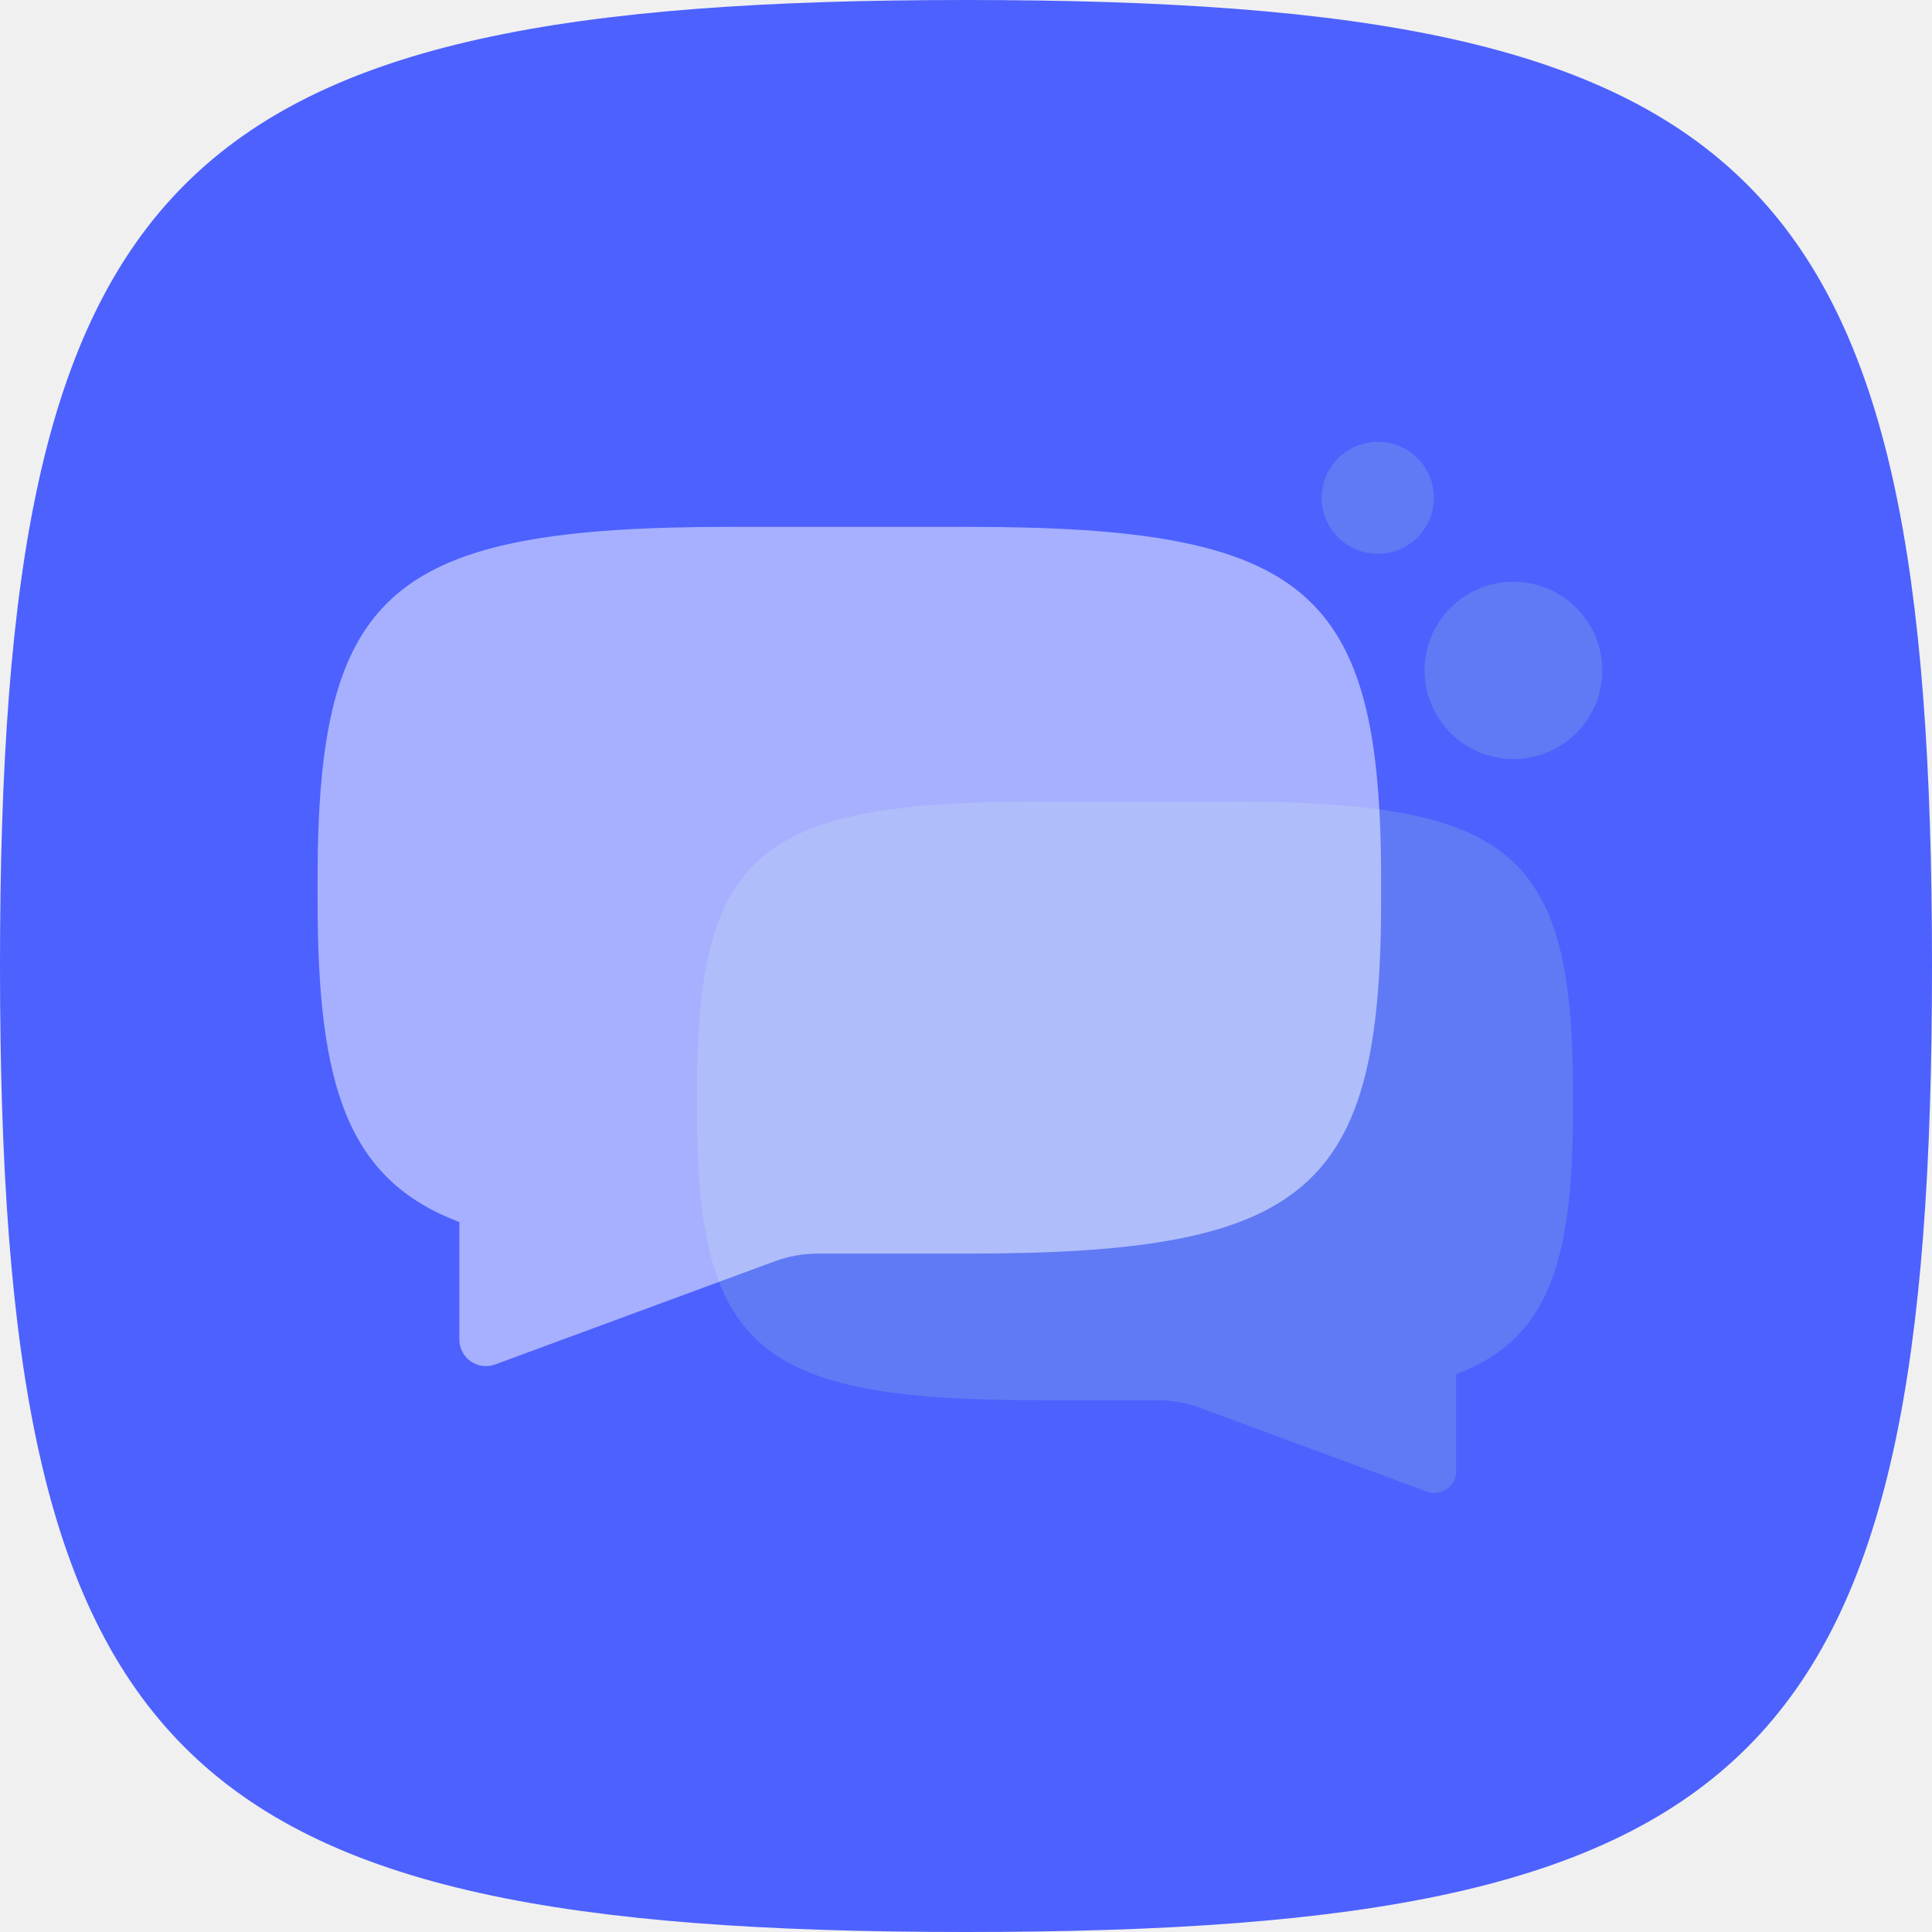
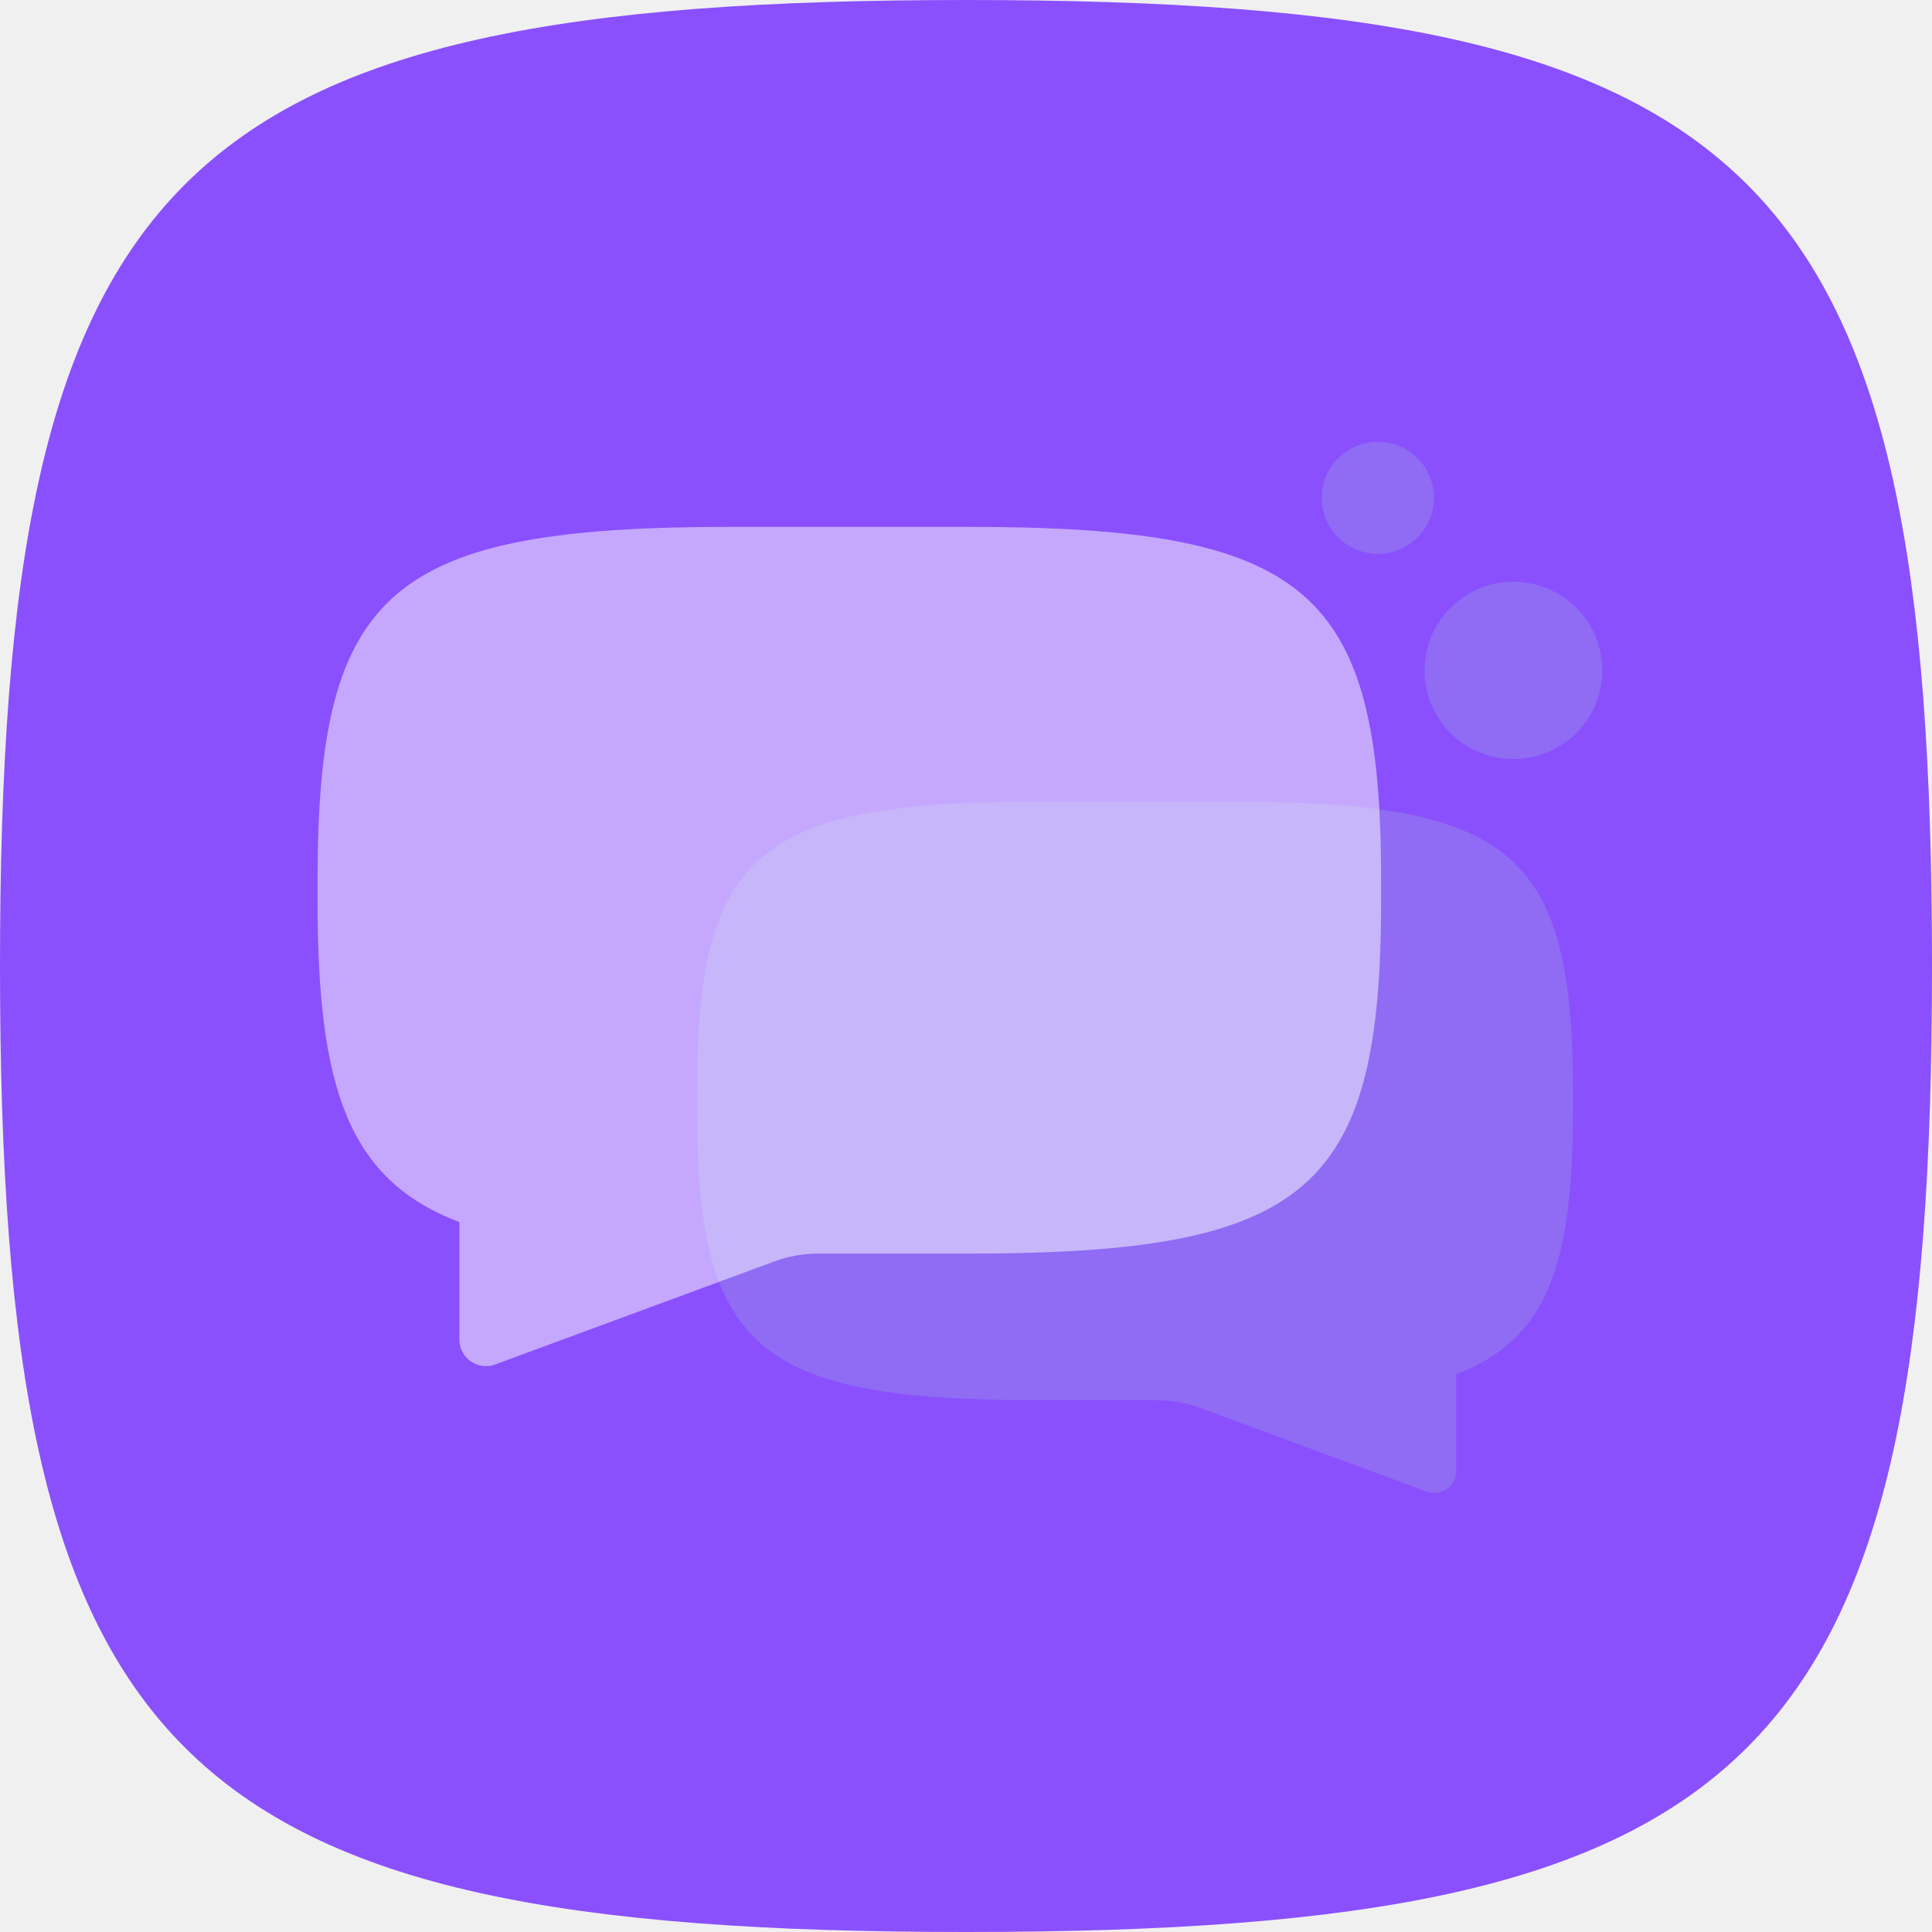
<svg xmlns="http://www.w3.org/2000/svg" width="110" height="110" viewBox="0 0 110 110" fill="none">
-   <path d="M0 55C0 9.707 9.707 0 55 0C100.292 0 110 9.707 110 55C110 100.292 100.292 110 55 110C9.707 110 0 100.292 0 55Z" fill="#4D61FE" />
+   <path d="M0 55C0 9.707 9.707 0 55 0C100.292 0 110 9.707 110 55C110 100.292 100.292 110 55 110C9.707 110 0 100.292 0 55Z" fill="#8A50FD" />
  <path d="M59.068 45.64C43.105 45.64 39.683 48.563 39.683 62.198V63.164C39.683 76.8 43.105 79.722 59.068 79.722H65.872C66.71 79.722 67.541 79.871 68.327 80.161L81.231 84.922C82.045 85.222 82.909 84.62 82.909 83.752V78.243C88.148 76.259 89.559 71.921 89.559 63.164V62.198C89.559 48.563 86.138 45.64 70.174 45.64H59.068Z" fill="#A6E0D0" fill-opacity="0.2" />
  <path d="M55.1 29.997C74.481 29.997 78.635 33.545 78.635 50.099V51.272C78.635 67.827 74.481 71.375 55.1 71.375H46.568C45.73 71.375 44.899 71.523 44.113 71.813L28.192 77.687C27.204 78.052 26.155 77.321 26.155 76.267V69.579C19.795 67.171 18.081 61.904 18.081 51.272V50.099C18.081 33.545 22.235 29.997 41.616 29.997H55.1Z" fill="white" fill-opacity="0.5" />
  <path d="M86.168 33.124C88.962 33.124 91.227 35.383 91.227 38.17C91.227 40.957 88.962 43.216 86.168 43.216C83.374 43.216 81.109 40.957 81.109 38.17C81.109 35.383 83.374 33.124 86.168 33.124Z" fill="#A6E0D0" fill-opacity="0.2" />
  <path d="M78.446 25.157C80.211 25.157 81.641 26.584 81.641 28.344C81.641 30.104 80.211 31.531 78.446 31.531C76.681 31.531 75.251 30.104 75.251 28.344C75.251 26.584 76.681 25.157 78.446 25.157Z" fill="#A6E0D0" fill-opacity="0.2" />
</svg>
